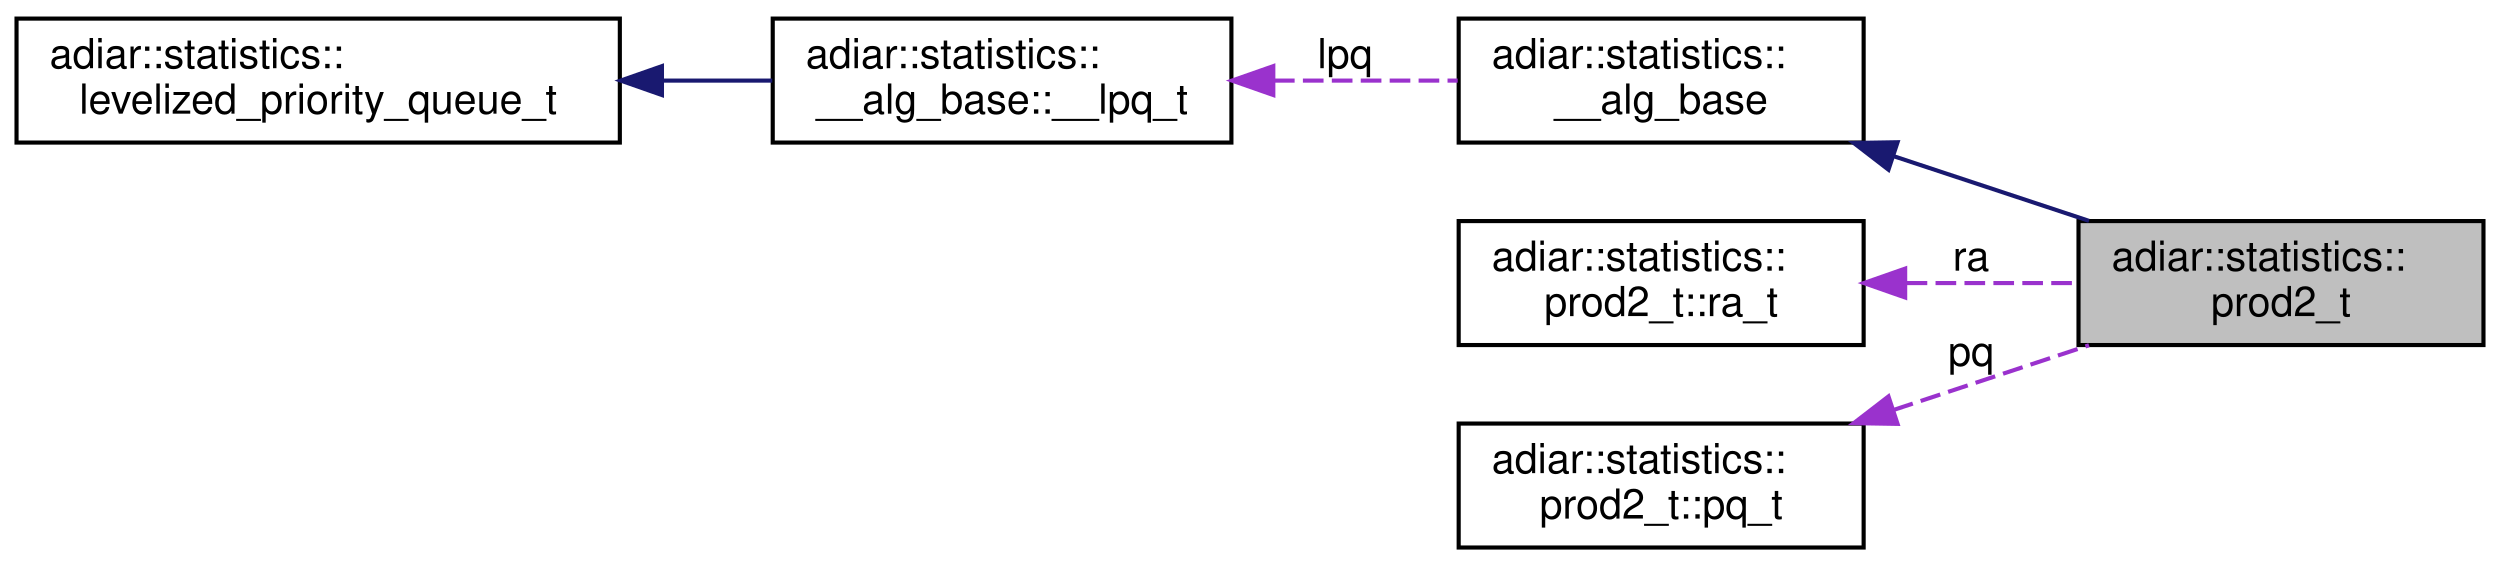
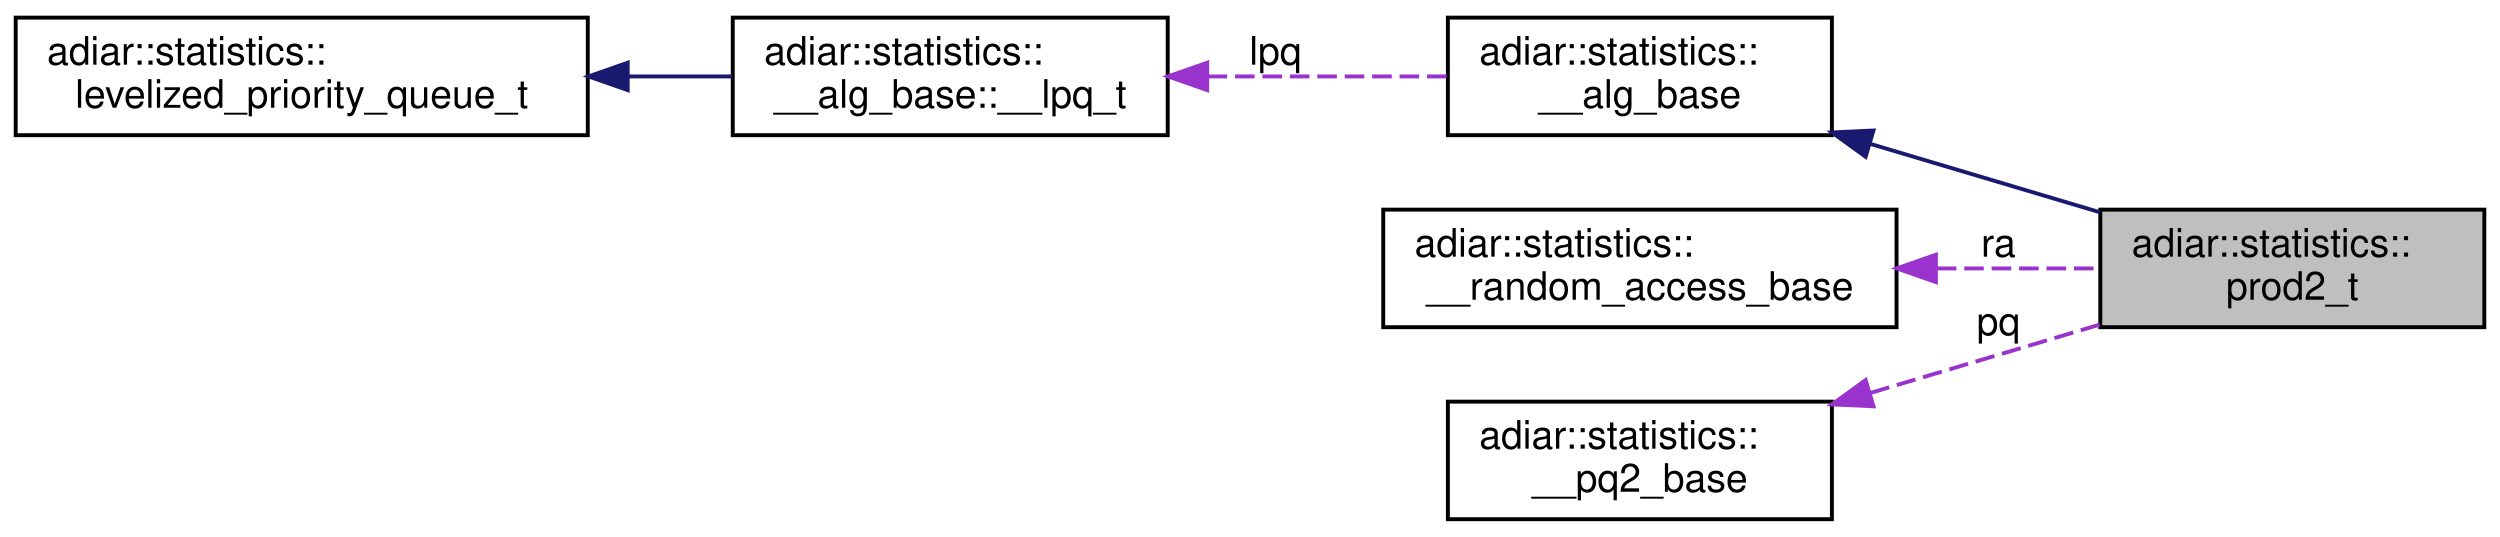
- <svg xmlns="http://www.w3.org/2000/svg" xmlns:xlink="http://www.w3.org/1999/xlink" width="605pt" height="137pt" viewBox="0.00 0.00 605.00 137.00">
+ <svg xmlns="http://www.w3.org/2000/svg" xmlns:xlink="http://www.w3.org/1999/xlink" width="638pt" height="137pt" viewBox="0.00 0.00 638.00 137.00">
  <g id="graph0" class="graph" transform="scale(1 1) rotate(0) translate(4 133)">
    <g id="node1" class="node">
      <g id="a_node1">
        <a xlink:title="2-ary Product Construction algorithm statistics.">
-           <polygon fill="#bfbfbf" stroke="black" points="499,-49.5 499,-79.5 597,-79.5 597,-49.5 499,-49.5" />
-           <text text-anchor="start" x="507" y="-67.5" font-family="Helvetica,sans-Serif" font-size="10.00">adiar::statistics::</text>
-           <text text-anchor="middle" x="548" y="-56.5" font-family="Helvetica,sans-Serif" font-size="10.00">prod2_t</text>
+           <polygon fill="#bfbfbf" stroke="black" points="532,-49.5 532,-79.5 630,-79.5 630,-49.5 532,-49.5" />
+           <text text-anchor="start" x="540" y="-67.5" font-family="Helvetica,sans-Serif" font-size="10.00">adiar::statistics::</text>
+           <text text-anchor="middle" x="581" y="-56.5" font-family="Helvetica,sans-Serif" font-size="10.00">prod2_t</text>
        </a>
      </g>
    </g>
    <g id="node2" class="node">
      <g id="a_node2">
        <a xlink:href="structadiar_1_1statistics_1_1____alg__base.html" target="_top" xlink:title="Common statistics for all algorithms.">
-           <polygon fill="none" stroke="black" points="349,-98.5 349,-128.5 447,-128.5 447,-98.5 349,-98.5" />
-           <text text-anchor="start" x="357" y="-116.5" font-family="Helvetica,sans-Serif" font-size="10.00">adiar::statistics::</text>
-           <text text-anchor="middle" x="398" y="-105.5" font-family="Helvetica,sans-Serif" font-size="10.00">__alg_base</text>
+           <polygon fill="none" stroke="black" points="365.5,-98.5 365.5,-128.5 463.5,-128.5 463.5,-98.5 365.5,-98.5" />
+           <text text-anchor="start" x="373.5" y="-116.5" font-family="Helvetica,sans-Serif" font-size="10.00">adiar::statistics::</text>
+           <text text-anchor="middle" x="414.5" y="-105.5" font-family="Helvetica,sans-Serif" font-size="10.00">__alg_base</text>
        </a>
      </g>
    </g>
    <g id="edge1" class="edge">
-       <path fill="none" stroke="midnightblue" d="M454.15,-95.24C469.76,-90.07 486.57,-84.51 501.54,-79.55" />
-       <polygon fill="midnightblue" stroke="midnightblue" points="453.01,-91.93 444.61,-98.4 455.21,-98.58 453.01,-91.93" />
+       <path fill="none" stroke="midnightblue" d="M473.34,-96.27C492.49,-90.57 513.58,-84.28 531.92,-78.82" />
+       <polygon fill="midnightblue" stroke="midnightblue" points="472.11,-92.99 463.52,-99.2 474.11,-99.69 472.11,-92.99" />
    </g>
    <g id="node3" class="node">
      <g id="a_node3">
        <a xlink:href="structadiar_1_1statistics_1_1____alg__base_1_1____lpq__t.html" target="_top" xlink:title="Type and usage of this algorithm's levelized priority queue.">
          <polygon fill="none" stroke="black" points="183,-98.5 183,-128.5 294,-128.5 294,-98.5 183,-98.5" />
          <text text-anchor="start" x="191" y="-116.5" font-family="Helvetica,sans-Serif" font-size="10.00">adiar::statistics::</text>
          <text text-anchor="middle" x="238.5" y="-105.5" font-family="Helvetica,sans-Serif" font-size="10.00">__alg_base::__lpq_t</text>
        </a>
      </g>
    </g>
    <g id="edge2" class="edge">
-       <path fill="none" stroke="#9a32cd" stroke-dasharray="5,2" d="M304.3,-113.5C319.18,-113.5 334.73,-113.5 348.76,-113.5" />
-       <polygon fill="#9a32cd" stroke="#9a32cd" points="304.14,-110 294.14,-113.5 304.14,-117 304.14,-110" />
+       <path fill="none" stroke="#9a32cd" stroke-dasharray="5,2" d="M304.17,-113.5C324.41,-113.5 346.39,-113.5 365.3,-113.5" />
+       <polygon fill="#9a32cd" stroke="#9a32cd" points="304.08,-110 294.08,-113.5 304.08,-117 304.08,-110" />
      <text text-anchor="middle" x="321.5" y="-116.5" font-family="Helvetica,sans-Serif" font-size="10.00"> lpq</text>
    </g>
    <g id="node4" class="node">
      <g id="a_node4">
        <a xlink:href="structadiar_1_1statistics_1_1levelized__priority__queue__t.html" target="_top" xlink:title="Levelized Priority Queue statistics.">
          <polygon fill="none" stroke="black" points="0,-98.5 0,-128.5 146,-128.5 146,-98.5 0,-98.5" />
          <text text-anchor="start" x="8" y="-116.5" font-family="Helvetica,sans-Serif" font-size="10.00">adiar::statistics::</text>
          <text text-anchor="middle" x="73" y="-105.5" font-family="Helvetica,sans-Serif" font-size="10.00">levelized_priority_queue_t</text>
        </a>
      </g>
    </g>
    <g id="edge3" class="edge">
      <path fill="none" stroke="midnightblue" d="M156.34,-113.5C165.34,-113.5 174.34,-113.5 182.89,-113.5" />
      <polygon fill="midnightblue" stroke="midnightblue" points="156.19,-110 146.19,-113.5 156.19,-117 156.19,-110" />
    </g>
    <g id="node5" class="node">
      <g id="a_node5">
-         <a xlink:href="structadiar_1_1statistics_1_1prod2__t_1_1ra__t.html" target="_top" xlink:title="Statistics for the double priority queue implementation.">
-           <polygon fill="none" stroke="black" points="349,-49.5 349,-79.5 447,-79.5 447,-49.5 349,-49.5" />
+         <a xlink:href="structadiar_1_1statistics_1_1____random__access__base.html" target="_top" xlink:title="Common statistics for algorithms using random access.">
+           <polygon fill="none" stroke="black" points="349,-49.5 349,-79.5 480,-79.5 480,-49.5 349,-49.5" />
          <text text-anchor="start" x="357" y="-67.5" font-family="Helvetica,sans-Serif" font-size="10.00">adiar::statistics::</text>
-           <text text-anchor="middle" x="398" y="-56.5" font-family="Helvetica,sans-Serif" font-size="10.00">prod2_t::ra_t</text>
+           <text text-anchor="middle" x="414.5" y="-56.5" font-family="Helvetica,sans-Serif" font-size="10.00">__random_access_base</text>
        </a>
      </g>
    </g>
    <g id="edge4" class="edge">
-       <path fill="none" stroke="#9a32cd" stroke-dasharray="5,2" d="M457.4,-64.5C471.16,-64.5 485.69,-64.5 498.94,-64.5" />
-       <polygon fill="#9a32cd" stroke="#9a32cd" points="457.05,-61 447.05,-64.5 457.05,-68 457.05,-61" />
-       <text text-anchor="middle" x="473" y="-67.5" font-family="Helvetica,sans-Serif" font-size="10.00"> ra</text>
+       <path fill="none" stroke="#9a32cd" stroke-dasharray="5,2" d="M490.27,-64.5C504.42,-64.5 518.87,-64.5 531.92,-64.5" />
+       <polygon fill="#9a32cd" stroke="#9a32cd" points="490.04,-61 480.04,-64.5 490.04,-68 490.04,-61" />
+       <text text-anchor="middle" x="506" y="-67.5" font-family="Helvetica,sans-Serif" font-size="10.00"> ra</text>
    </g>
    <g id="node6" class="node">
      <g id="a_node6">
-         <a xlink:href="structadiar_1_1statistics_1_1prod2__t_1_1pq__t.html" target="_top" xlink:title="Statistics for the double priority queue implementation.">
-           <polygon fill="none" stroke="black" points="349,-0.5 349,-30.5 447,-30.5 447,-0.5 349,-0.5" />
-           <text text-anchor="start" x="357" y="-18.5" font-family="Helvetica,sans-Serif" font-size="10.00">adiar::statistics::</text>
-           <text text-anchor="middle" x="398" y="-7.5" font-family="Helvetica,sans-Serif" font-size="10.00">prod2_t::pq_t</text>
+         <a xlink:href="structadiar_1_1statistics_1_1____pq2__base.html" target="_top" xlink:title="Common statistics for algorithms using a second priority queue.">
+           <polygon fill="none" stroke="black" points="365.5,-0.5 365.5,-30.5 463.5,-30.5 463.5,-0.5 365.5,-0.5" />
+           <text text-anchor="start" x="373.5" y="-18.5" font-family="Helvetica,sans-Serif" font-size="10.00">adiar::statistics::</text>
+           <text text-anchor="middle" x="414.5" y="-7.5" font-family="Helvetica,sans-Serif" font-size="10.00">__pq2_base</text>
        </a>
      </g>
    </g>
    <g id="edge5" class="edge">
-       <path fill="none" stroke="#9a32cd" stroke-dasharray="5,2" d="M454.15,-33.76C469.76,-38.93 486.57,-44.49 501.54,-49.45" />
-       <polygon fill="#9a32cd" stroke="#9a32cd" points="455.21,-30.42 444.61,-30.6 453.01,-37.07 455.21,-30.42" />
-       <text text-anchor="middle" x="473" y="-44.5" font-family="Helvetica,sans-Serif" font-size="10.00"> pq</text>
+       <path fill="none" stroke="#9a32cd" stroke-dasharray="5,2" d="M473.34,-32.73C492.49,-38.43 513.58,-44.72 531.92,-50.18" />
+       <polygon fill="#9a32cd" stroke="#9a32cd" points="474.11,-29.31 463.52,-29.8 472.11,-36.01 474.11,-29.31" />
+       <text text-anchor="middle" x="506" y="-47.5" font-family="Helvetica,sans-Serif" font-size="10.00"> pq</text>
    </g>
  </g>
</svg>
